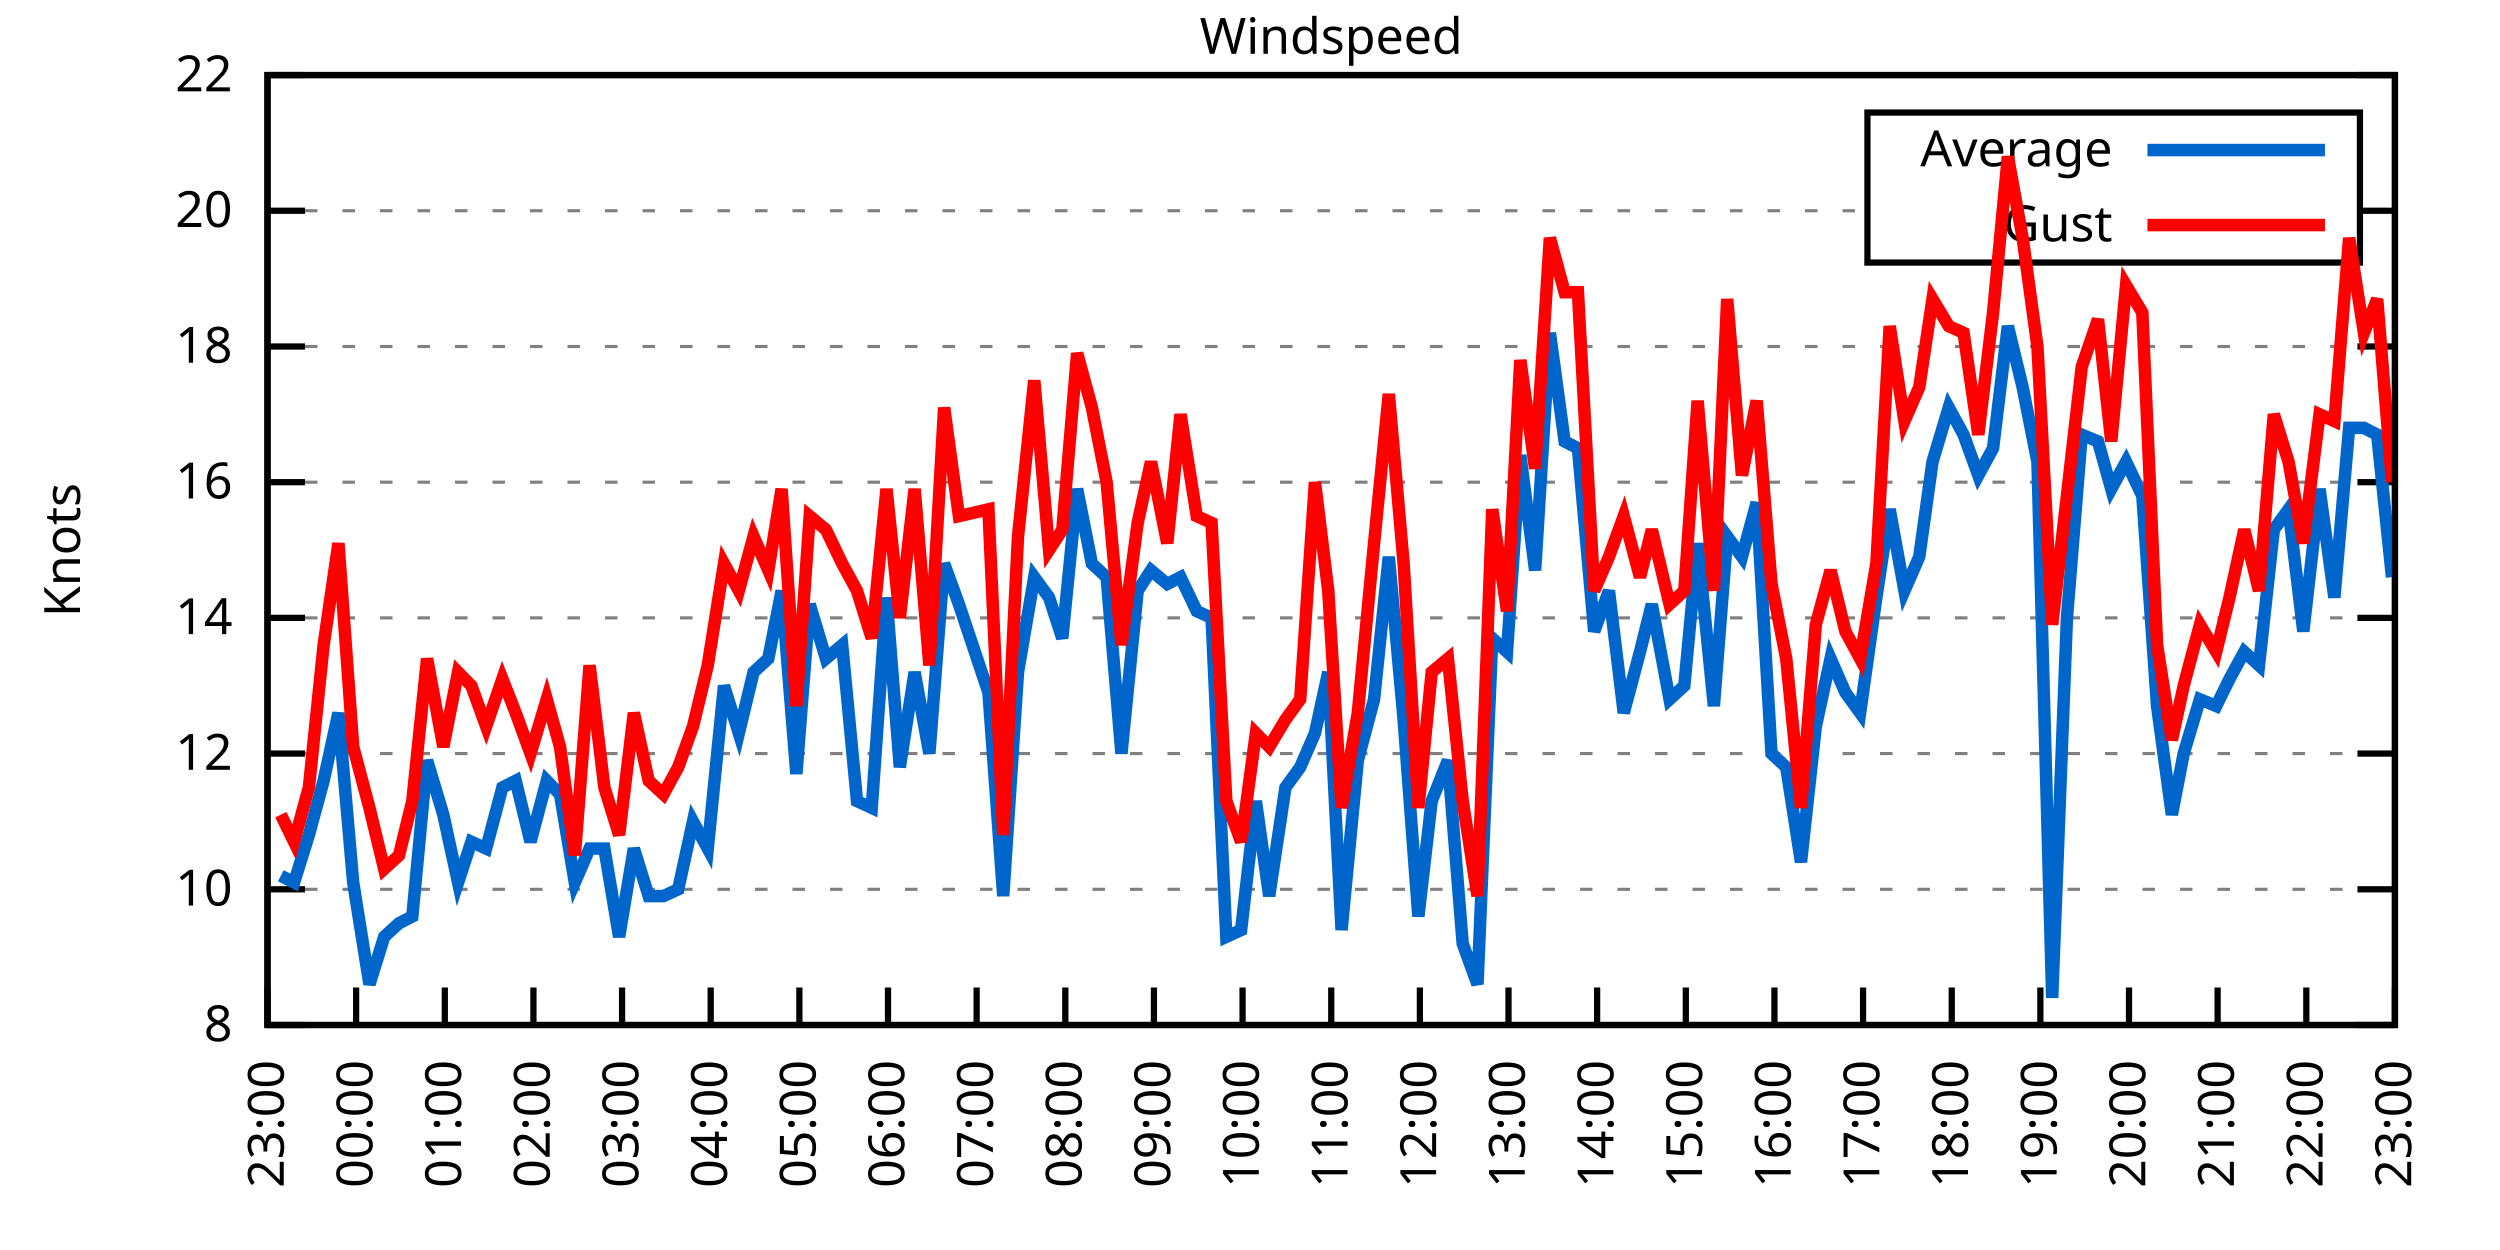
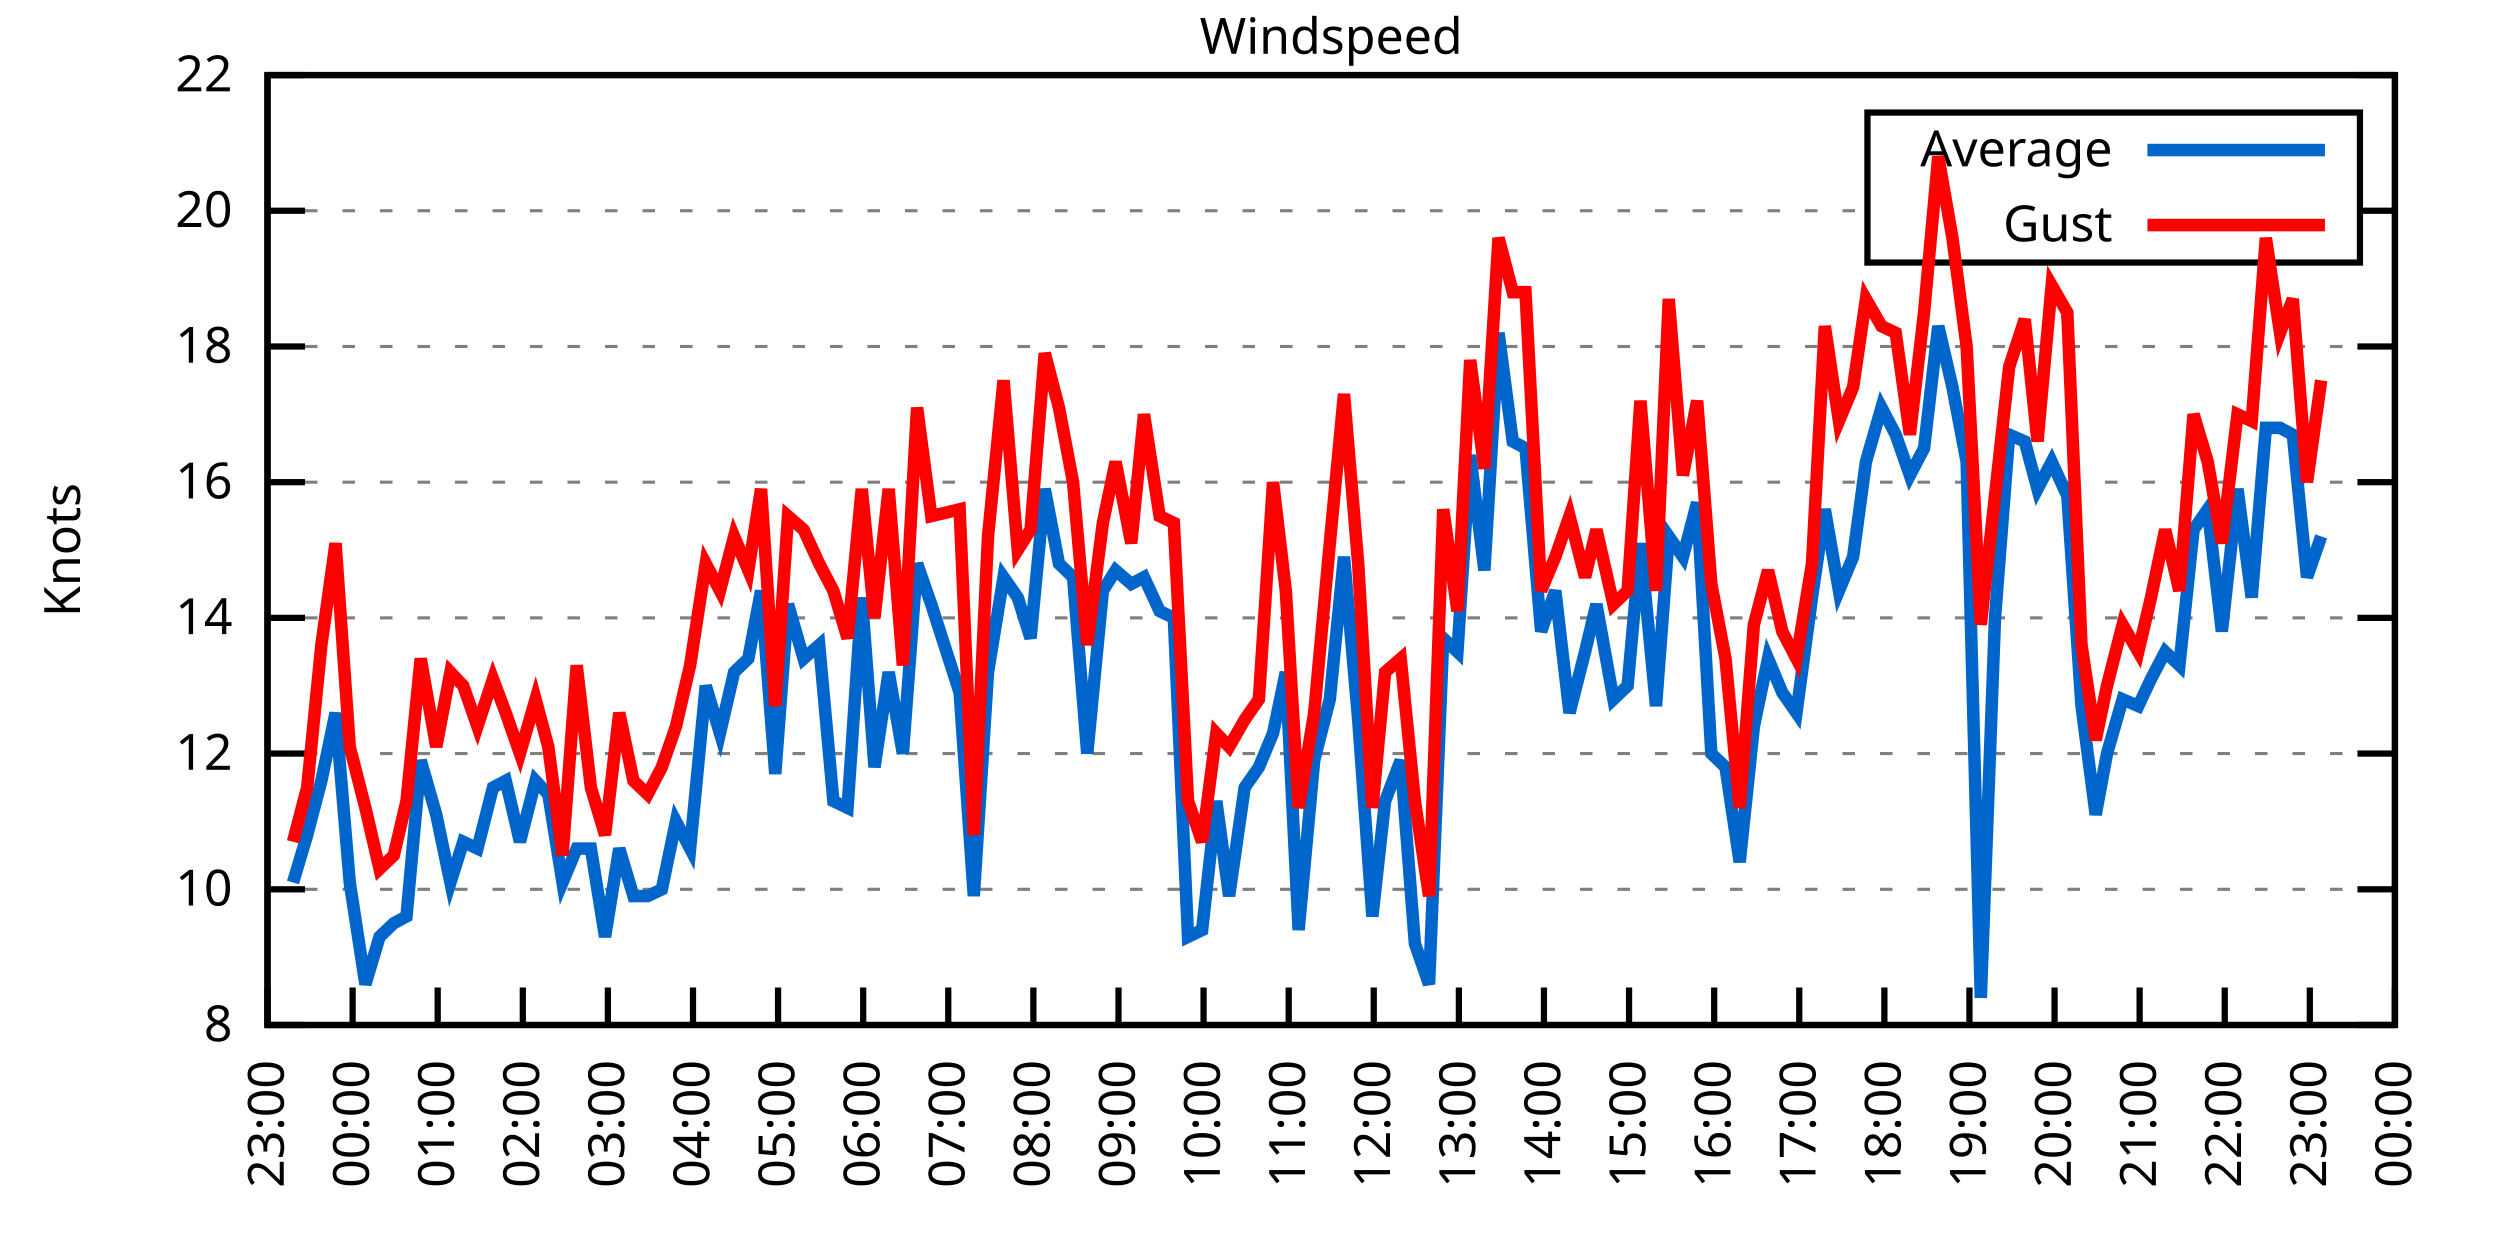
<svg xmlns="http://www.w3.org/2000/svg" xmlns:xlink="http://www.w3.org/1999/xlink" width="400" height="200" viewBox="0 0 400 200">
  <g id="gnuplot_canvas">
    <rect x="0" y="0" width="400" height="200" fill="none" />
    <defs>
      <circle id="gpDot" r="0.5" stroke-width="0.5" stroke="currentColor" />
      <path id="gpPt0" stroke-width="0.333" stroke="currentColor" d="M-1,0 h2 M0,-1 v2" />
      <path id="gpPt1" stroke-width="0.333" stroke="currentColor" d="M-1,-1 L1,1 M1,-1 L-1,1" />
      <path id="gpPt2" stroke-width="0.333" stroke="currentColor" d="M-1,0 L1,0 M0,-1 L0,1 M-1,-1 L1,1 M-1,1 L1,-1" />
      <rect id="gpPt3" stroke-width="0.333" stroke="currentColor" x="-1" y="-1" width="2" height="2" />
      <rect id="gpPt4" stroke-width="0.333" stroke="currentColor" fill="currentColor" x="-1" y="-1" width="2" height="2" />
      <circle id="gpPt5" stroke-width="0.333" stroke="currentColor" cx="0" cy="0" r="1" />
      <use xlink:href="#gpPt5" id="gpPt6" fill="currentColor" stroke="none" />
      <path id="gpPt7" stroke-width="0.333" stroke="currentColor" d="M0,-1.33 L-1.33,0.67 L1.33,0.67 z" />
      <use xlink:href="#gpPt7" id="gpPt8" fill="currentColor" stroke="none" />
      <use xlink:href="#gpPt7" id="gpPt9" stroke="currentColor" transform="rotate(180)" />
      <use xlink:href="#gpPt9" id="gpPt10" fill="currentColor" stroke="none" />
      <use xlink:href="#gpPt3" id="gpPt11" stroke="currentColor" transform="rotate(45)" />
      <use xlink:href="#gpPt11" id="gpPt12" fill="currentColor" stroke="none" />
      <path id="gpPt13" stroke-width="0.333" stroke="currentColor" d="M0,1.330 L1.265,0.411 L0.782,-1.067 L-0.782,-1.076 L-1.265,0.411 z" />
      <use xlink:href="#gpPt13" id="gpPt14" fill="currentColor" stroke="none" />
      <filter id="textbox" filterUnits="objectBoundingBox" x="0" y="0" height="1" width="1">
        <feFlood flood-color="white" flood-opacity="1" result="bgnd" />
        <feComposite in="SourceGraphic" in2="bgnd" operator="atop" />
      </filter>
      <filter id="greybox" filterUnits="objectBoundingBox" x="0" y="0" height="1" width="1">
        <feFlood flood-color="lightgrey" flood-opacity="1" result="grey" />
        <feComposite in="SourceGraphic" in2="grey" operator="atop" />
      </filter>
    </defs>
    <g fill="none" color="white" stroke="currentColor" stroke-width="1.00" stroke-linecap="butt" stroke-linejoin="miter">
</g>
    <g fill="none" color="black" stroke="currentColor" stroke-width="1.00" stroke-linecap="butt" stroke-linejoin="miter">
      <g stroke="none" shape-rendering="crispEdges">
        <polygon fill="rgb(255, 255, 255)" points="42.80,164.00 383.18,164.00 383.18,12.02 42.80,12.02 " />
      </g>
    </g>
    <g fill="none" color="black" stroke="currentColor" stroke-width="1.00" stroke-linecap="butt" stroke-linejoin="miter">
</g>
    <g fill="none" color="black" stroke="black" stroke-width="0.50" stroke-linecap="butt" stroke-linejoin="miter">
</g>
    <g fill="none" color="gray" stroke="currentColor" stroke-width="0.50" stroke-linecap="butt" stroke-linejoin="miter">
      <path stroke="gray" stroke-dasharray="2,4" class="gridline" d="M42.80,164.00 L383.19,164.00  " />
    </g>
    <g fill="none" color="gray" stroke="gray" stroke-width="1.00" stroke-linecap="butt" stroke-linejoin="miter">
</g>
    <g fill="none" color="black" stroke="currentColor" stroke-width="1.00" stroke-linecap="butt" stroke-linejoin="miter">
      <path stroke="black" d="M42.80,164.00 L48.80,164.00 M383.19,164.00 L377.19,164.00  " />
      <g transform="translate(37.20,166.60)" stroke="none" fill="black" font-family="Sans" font-size="8.00" text-anchor="end">
        <text>
          <tspan font-family="Sans"> 8</tspan>
        </text>
      </g>
    </g>
    <g fill="none" color="black" stroke="currentColor" stroke-width="1.00" stroke-linecap="butt" stroke-linejoin="miter">
</g>
    <g fill="none" color="black" stroke="black" stroke-width="0.50" stroke-linecap="butt" stroke-linejoin="miter">
</g>
    <g fill="none" color="gray" stroke="currentColor" stroke-width="0.50" stroke-linecap="butt" stroke-linejoin="miter">
      <path stroke="gray" stroke-dasharray="2,4" class="gridline" d="M42.80,142.29 L383.19,142.29  " />
    </g>
    <g fill="none" color="gray" stroke="gray" stroke-width="1.00" stroke-linecap="butt" stroke-linejoin="miter">
</g>
    <g fill="none" color="black" stroke="currentColor" stroke-width="1.00" stroke-linecap="butt" stroke-linejoin="miter">
      <path stroke="black" d="M42.80,142.29 L48.80,142.29 M383.19,142.29 L377.19,142.29  " />
      <g transform="translate(37.20,144.89)" stroke="none" fill="black" font-family="Sans" font-size="8.00" text-anchor="end">
        <text>
          <tspan font-family="Sans"> 10</tspan>
        </text>
      </g>
    </g>
    <g fill="none" color="black" stroke="currentColor" stroke-width="1.00" stroke-linecap="butt" stroke-linejoin="miter">
</g>
    <g fill="none" color="black" stroke="black" stroke-width="0.50" stroke-linecap="butt" stroke-linejoin="miter">
</g>
    <g fill="none" color="gray" stroke="currentColor" stroke-width="0.50" stroke-linecap="butt" stroke-linejoin="miter">
      <path stroke="gray" stroke-dasharray="2,4" class="gridline" d="M42.80,120.57 L383.19,120.57  " />
    </g>
    <g fill="none" color="gray" stroke="gray" stroke-width="1.00" stroke-linecap="butt" stroke-linejoin="miter">
</g>
    <g fill="none" color="black" stroke="currentColor" stroke-width="1.00" stroke-linecap="butt" stroke-linejoin="miter">
      <path stroke="black" d="M42.80,120.57 L48.80,120.57 M383.19,120.57 L377.19,120.57  " />
      <g transform="translate(37.20,123.17)" stroke="none" fill="black" font-family="Sans" font-size="8.00" text-anchor="end">
        <text>
          <tspan font-family="Sans"> 12</tspan>
        </text>
      </g>
    </g>
    <g fill="none" color="black" stroke="currentColor" stroke-width="1.00" stroke-linecap="butt" stroke-linejoin="miter">
</g>
    <g fill="none" color="black" stroke="black" stroke-width="0.50" stroke-linecap="butt" stroke-linejoin="miter">
</g>
    <g fill="none" color="gray" stroke="currentColor" stroke-width="0.50" stroke-linecap="butt" stroke-linejoin="miter">
      <path stroke="gray" stroke-dasharray="2,4" class="gridline" d="M42.80,98.86 L383.19,98.86  " />
    </g>
    <g fill="none" color="gray" stroke="gray" stroke-width="1.00" stroke-linecap="butt" stroke-linejoin="miter">
</g>
    <g fill="none" color="black" stroke="currentColor" stroke-width="1.00" stroke-linecap="butt" stroke-linejoin="miter">
      <path stroke="black" d="M42.80,98.86 L48.80,98.86 M383.19,98.86 L377.19,98.86  " />
      <g transform="translate(37.20,101.46)" stroke="none" fill="black" font-family="Sans" font-size="8.00" text-anchor="end">
        <text>
          <tspan font-family="Sans"> 14</tspan>
        </text>
      </g>
    </g>
    <g fill="none" color="black" stroke="currentColor" stroke-width="1.00" stroke-linecap="butt" stroke-linejoin="miter">
</g>
    <g fill="none" color="black" stroke="black" stroke-width="0.50" stroke-linecap="butt" stroke-linejoin="miter">
</g>
    <g fill="none" color="gray" stroke="currentColor" stroke-width="0.50" stroke-linecap="butt" stroke-linejoin="miter">
      <path stroke="gray" stroke-dasharray="2,4" class="gridline" d="M42.80,77.15 L383.19,77.15  " />
    </g>
    <g fill="none" color="gray" stroke="gray" stroke-width="1.00" stroke-linecap="butt" stroke-linejoin="miter">
</g>
    <g fill="none" color="black" stroke="currentColor" stroke-width="1.00" stroke-linecap="butt" stroke-linejoin="miter">
      <path stroke="black" d="M42.80,77.15 L48.80,77.15 M383.19,77.15 L377.19,77.15  " />
      <g transform="translate(37.20,79.75)" stroke="none" fill="black" font-family="Sans" font-size="8.00" text-anchor="end">
        <text>
          <tspan font-family="Sans"> 16</tspan>
        </text>
      </g>
    </g>
    <g fill="none" color="black" stroke="currentColor" stroke-width="1.00" stroke-linecap="butt" stroke-linejoin="miter">
</g>
    <g fill="none" color="black" stroke="black" stroke-width="0.50" stroke-linecap="butt" stroke-linejoin="miter">
</g>
    <g fill="none" color="gray" stroke="currentColor" stroke-width="0.50" stroke-linecap="butt" stroke-linejoin="miter">
      <path stroke="gray" stroke-dasharray="2,4" class="gridline" d="M42.80,55.44 L383.19,55.44  " />
    </g>
    <g fill="none" color="gray" stroke="gray" stroke-width="1.00" stroke-linecap="butt" stroke-linejoin="miter">
</g>
    <g fill="none" color="black" stroke="currentColor" stroke-width="1.00" stroke-linecap="butt" stroke-linejoin="miter">
      <path stroke="black" d="M42.80,55.44 L48.80,55.44 M383.19,55.44 L377.19,55.44  " />
      <g transform="translate(37.20,58.04)" stroke="none" fill="black" font-family="Sans" font-size="8.00" text-anchor="end">
        <text>
          <tspan font-family="Sans"> 18</tspan>
        </text>
      </g>
    </g>
    <g fill="none" color="black" stroke="currentColor" stroke-width="1.00" stroke-linecap="butt" stroke-linejoin="miter">
</g>
    <g fill="none" color="black" stroke="black" stroke-width="0.50" stroke-linecap="butt" stroke-linejoin="miter">
</g>
    <g fill="none" color="gray" stroke="currentColor" stroke-width="0.50" stroke-linecap="butt" stroke-linejoin="miter">
      <path stroke="gray" stroke-dasharray="2,4" class="gridline" d="M42.80,33.72 L298.79,33.72 M377.59,33.72 L383.19,33.72  " />
    </g>
    <g fill="none" color="gray" stroke="gray" stroke-width="1.00" stroke-linecap="butt" stroke-linejoin="miter">
</g>
    <g fill="none" color="black" stroke="currentColor" stroke-width="1.00" stroke-linecap="butt" stroke-linejoin="miter">
      <path stroke="black" d="M42.80,33.72 L48.80,33.72 M383.19,33.72 L377.19,33.72  " />
      <g transform="translate(37.20,36.32)" stroke="none" fill="black" font-family="Sans" font-size="8.00" text-anchor="end">
        <text>
          <tspan font-family="Sans"> 20</tspan>
        </text>
      </g>
    </g>
    <g fill="none" color="black" stroke="currentColor" stroke-width="1.00" stroke-linecap="butt" stroke-linejoin="miter">
</g>
    <g fill="none" color="black" stroke="black" stroke-width="0.50" stroke-linecap="butt" stroke-linejoin="miter">
</g>
    <g fill="none" color="gray" stroke="currentColor" stroke-width="0.50" stroke-linecap="butt" stroke-linejoin="miter">
      <path stroke="gray" stroke-dasharray="2,4" class="gridline" d="M42.80,12.01 L383.19,12.01  " />
    </g>
    <g fill="none" color="gray" stroke="gray" stroke-width="1.00" stroke-linecap="butt" stroke-linejoin="miter">
</g>
    <g fill="none" color="black" stroke="currentColor" stroke-width="1.00" stroke-linecap="butt" stroke-linejoin="miter">
      <path stroke="black" d="M42.80,12.01 L48.80,12.01 M383.19,12.01 L377.19,12.01  " />
      <g transform="translate(37.20,14.61)" stroke="none" fill="black" font-family="Sans" font-size="8.00" text-anchor="end">
        <text>
          <tspan font-family="Sans"> 22</tspan>
        </text>
      </g>
    </g>
    <g fill="none" color="black" stroke="currentColor" stroke-width="1.00" stroke-linecap="butt" stroke-linejoin="miter">
      <path stroke="black" d="M42.80,164.00 L42.80,158.00  " />
      <g transform="translate(45.40,169.60) rotate(270.00)" stroke="none" fill="black" font-family="Sans" font-size="8.00" text-anchor="end">
        <text>
          <tspan font-family="Sans">23:00</tspan>
        </text>
      </g>
    </g>
    <g fill="none" color="black" stroke="currentColor" stroke-width="1.00" stroke-linecap="butt" stroke-linejoin="miter">
-       <path stroke="black" d="M56.98,164.00 L56.98,158.00  " />
-       <g transform="translate(59.58,169.60) rotate(270.00)" stroke="none" fill="black" font-family="Sans" font-size="8.00" text-anchor="end">
+       <path stroke="black" d="M56.42,164.00 L56.42,158.00  " />
+       <g transform="translate(59.02,169.60) rotate(270.00)" stroke="none" fill="black" font-family="Sans" font-size="8.00" text-anchor="end">
        <text>
          <tspan font-family="Sans">00:00</tspan>
        </text>
      </g>
    </g>
    <g fill="none" color="black" stroke="currentColor" stroke-width="1.00" stroke-linecap="butt" stroke-linejoin="miter">
-       <path stroke="black" d="M71.17,164.00 L71.17,158.00  " />
-       <g transform="translate(73.77,169.60) rotate(270.00)" stroke="none" fill="black" font-family="Sans" font-size="8.00" text-anchor="end">
+       <path stroke="black" d="M70.03,164.00 L70.03,158.00  " />
+       <g transform="translate(72.63,169.60) rotate(270.00)" stroke="none" fill="black" font-family="Sans" font-size="8.00" text-anchor="end">
        <text>
          <tspan font-family="Sans">01:00</tspan>
        </text>
      </g>
    </g>
    <g fill="none" color="black" stroke="currentColor" stroke-width="1.00" stroke-linecap="butt" stroke-linejoin="miter">
-       <path stroke="black" d="M85.35,164.00 L85.35,158.00  " />
-       <g transform="translate(87.95,169.60) rotate(270.00)" stroke="none" fill="black" font-family="Sans" font-size="8.00" text-anchor="end">
+       <path stroke="black" d="M83.65,164.00 L83.65,158.00  " />
+       <g transform="translate(86.25,169.60) rotate(270.00)" stroke="none" fill="black" font-family="Sans" font-size="8.00" text-anchor="end">
        <text>
          <tspan font-family="Sans">02:00</tspan>
        </text>
      </g>
    </g>
    <g fill="none" color="black" stroke="currentColor" stroke-width="1.00" stroke-linecap="butt" stroke-linejoin="miter">
-       <path stroke="black" d="M99.53,164.00 L99.53,158.00  " />
-       <g transform="translate(102.13,169.60) rotate(270.00)" stroke="none" fill="black" font-family="Sans" font-size="8.00" text-anchor="end">
+       <path stroke="black" d="M97.26,164.00 L97.26,158.00  " />
+       <g transform="translate(99.86,169.60) rotate(270.00)" stroke="none" fill="black" font-family="Sans" font-size="8.00" text-anchor="end">
        <text>
          <tspan font-family="Sans">03:00</tspan>
        </text>
      </g>
    </g>
    <g fill="none" color="black" stroke="currentColor" stroke-width="1.00" stroke-linecap="butt" stroke-linejoin="miter">
-       <path stroke="black" d="M113.71,164.00 L113.71,158.00  " />
-       <g transform="translate(116.31,169.60) rotate(270.00)" stroke="none" fill="black" font-family="Sans" font-size="8.00" text-anchor="end">
+       <path stroke="black" d="M110.88,164.00 L110.88,158.00  " />
+       <g transform="translate(113.48,169.60) rotate(270.00)" stroke="none" fill="black" font-family="Sans" font-size="8.00" text-anchor="end">
        <text>
          <tspan font-family="Sans">04:00</tspan>
        </text>
      </g>
    </g>
    <g fill="none" color="black" stroke="currentColor" stroke-width="1.00" stroke-linecap="butt" stroke-linejoin="miter">
-       <path stroke="black" d="M127.90,164.00 L127.90,158.00  " />
-       <g transform="translate(130.50,169.60) rotate(270.00)" stroke="none" fill="black" font-family="Sans" font-size="8.00" text-anchor="end">
+       <path stroke="black" d="M124.49,164.00 L124.49,158.00  " />
+       <g transform="translate(127.09,169.60) rotate(270.00)" stroke="none" fill="black" font-family="Sans" font-size="8.00" text-anchor="end">
        <text>
          <tspan font-family="Sans">05:00</tspan>
        </text>
      </g>
    </g>
    <g fill="none" color="black" stroke="currentColor" stroke-width="1.00" stroke-linecap="butt" stroke-linejoin="miter">
-       <path stroke="black" d="M142.08,164.00 L142.08,158.00  " />
-       <g transform="translate(144.68,169.60) rotate(270.00)" stroke="none" fill="black" font-family="Sans" font-size="8.00" text-anchor="end">
+       <path stroke="black" d="M138.11,164.00 L138.11,158.00  " />
+       <g transform="translate(140.71,169.60) rotate(270.00)" stroke="none" fill="black" font-family="Sans" font-size="8.00" text-anchor="end">
        <text>
          <tspan font-family="Sans">06:00</tspan>
        </text>
      </g>
    </g>
    <g fill="none" color="black" stroke="currentColor" stroke-width="1.00" stroke-linecap="butt" stroke-linejoin="miter">
-       <path stroke="black" d="M156.26,164.00 L156.26,158.00  " />
-       <g transform="translate(158.86,169.60) rotate(270.00)" stroke="none" fill="black" font-family="Sans" font-size="8.00" text-anchor="end">
+       <path stroke="black" d="M151.72,164.00 L151.72,158.00  " />
+       <g transform="translate(154.32,169.60) rotate(270.00)" stroke="none" fill="black" font-family="Sans" font-size="8.00" text-anchor="end">
        <text>
          <tspan font-family="Sans">07:00</tspan>
        </text>
      </g>
    </g>
    <g fill="none" color="black" stroke="currentColor" stroke-width="1.00" stroke-linecap="butt" stroke-linejoin="miter">
-       <path stroke="black" d="M170.45,164.00 L170.45,158.00  " />
-       <g transform="translate(173.05,169.60) rotate(270.00)" stroke="none" fill="black" font-family="Sans" font-size="8.00" text-anchor="end">
+       <path stroke="black" d="M165.34,164.00 L165.34,158.00  " />
+       <g transform="translate(167.94,169.60) rotate(270.00)" stroke="none" fill="black" font-family="Sans" font-size="8.00" text-anchor="end">
        <text>
          <tspan font-family="Sans">08:00</tspan>
        </text>
      </g>
    </g>
    <g fill="none" color="black" stroke="currentColor" stroke-width="1.00" stroke-linecap="butt" stroke-linejoin="miter">
-       <path stroke="black" d="M184.63,164.00 L184.63,158.00  " />
-       <g transform="translate(187.23,169.60) rotate(270.00)" stroke="none" fill="black" font-family="Sans" font-size="8.00" text-anchor="end">
+       <path stroke="black" d="M178.96,164.00 L178.96,158.00  " />
+       <g transform="translate(181.56,169.60) rotate(270.00)" stroke="none" fill="black" font-family="Sans" font-size="8.00" text-anchor="end">
        <text>
          <tspan font-family="Sans">09:00</tspan>
        </text>
      </g>
    </g>
    <g fill="none" color="black" stroke="currentColor" stroke-width="1.00" stroke-linecap="butt" stroke-linejoin="miter">
-       <path stroke="black" d="M198.81,164.00 L198.81,158.00  " />
-       <g transform="translate(201.41,169.60) rotate(270.00)" stroke="none" fill="black" font-family="Sans" font-size="8.00" text-anchor="end">
+       <path stroke="black" d="M192.57,164.00 L192.57,158.00  " />
+       <g transform="translate(195.17,169.60) rotate(270.00)" stroke="none" fill="black" font-family="Sans" font-size="8.00" text-anchor="end">
        <text>
          <tspan font-family="Sans">10:00</tspan>
        </text>
      </g>
    </g>
    <g fill="none" color="black" stroke="currentColor" stroke-width="1.00" stroke-linecap="butt" stroke-linejoin="miter">
-       <path stroke="black" d="M213.00,164.00 L213.00,158.00  " />
-       <g transform="translate(215.60,169.60) rotate(270.00)" stroke="none" fill="black" font-family="Sans" font-size="8.00" text-anchor="end">
+       <path stroke="black" d="M206.19,164.00 L206.19,158.00  " />
+       <g transform="translate(208.79,169.60) rotate(270.00)" stroke="none" fill="black" font-family="Sans" font-size="8.00" text-anchor="end">
        <text>
          <tspan font-family="Sans">11:00</tspan>
        </text>
      </g>
    </g>
    <g fill="none" color="black" stroke="currentColor" stroke-width="1.00" stroke-linecap="butt" stroke-linejoin="miter">
-       <path stroke="black" d="M227.18,164.00 L227.18,158.00  " />
-       <g transform="translate(229.78,169.60) rotate(270.00)" stroke="none" fill="black" font-family="Sans" font-size="8.00" text-anchor="end">
+       <path stroke="black" d="M219.80,164.00 L219.80,158.00  " />
+       <g transform="translate(222.40,169.60) rotate(270.00)" stroke="none" fill="black" font-family="Sans" font-size="8.00" text-anchor="end">
        <text>
          <tspan font-family="Sans">12:00</tspan>
        </text>
      </g>
    </g>
    <g fill="none" color="black" stroke="currentColor" stroke-width="1.00" stroke-linecap="butt" stroke-linejoin="miter">
-       <path stroke="black" d="M241.36,164.00 L241.36,158.00  " />
-       <g transform="translate(243.96,169.60) rotate(270.00)" stroke="none" fill="black" font-family="Sans" font-size="8.00" text-anchor="end">
+       <path stroke="black" d="M233.42,164.00 L233.42,158.00  " />
+       <g transform="translate(236.02,169.60) rotate(270.00)" stroke="none" fill="black" font-family="Sans" font-size="8.00" text-anchor="end">
        <text>
          <tspan font-family="Sans">13:00</tspan>
        </text>
      </g>
    </g>
    <g fill="none" color="black" stroke="currentColor" stroke-width="1.00" stroke-linecap="butt" stroke-linejoin="miter">
-       <path stroke="black" d="M255.54,164.00 L255.54,158.00  " />
-       <g transform="translate(258.14,169.60) rotate(270.00)" stroke="none" fill="black" font-family="Sans" font-size="8.00" text-anchor="end">
+       <path stroke="black" d="M247.03,164.00 L247.03,158.00  " />
+       <g transform="translate(249.63,169.60) rotate(270.00)" stroke="none" fill="black" font-family="Sans" font-size="8.00" text-anchor="end">
        <text>
          <tspan font-family="Sans">14:00</tspan>
        </text>
      </g>
    </g>
    <g fill="none" color="black" stroke="currentColor" stroke-width="1.00" stroke-linecap="butt" stroke-linejoin="miter">
-       <path stroke="black" d="M269.73,164.00 L269.73,158.00  " />
-       <g transform="translate(272.33,169.60) rotate(270.00)" stroke="none" fill="black" font-family="Sans" font-size="8.00" text-anchor="end">
+       <path stroke="black" d="M260.65,164.00 L260.65,158.00  " />
+       <g transform="translate(263.25,169.60) rotate(270.00)" stroke="none" fill="black" font-family="Sans" font-size="8.00" text-anchor="end">
        <text>
          <tspan font-family="Sans">15:00</tspan>
        </text>
      </g>
    </g>
    <g fill="none" color="black" stroke="currentColor" stroke-width="1.00" stroke-linecap="butt" stroke-linejoin="miter">
-       <path stroke="black" d="M283.91,164.00 L283.91,158.00  " />
-       <g transform="translate(286.51,169.60) rotate(270.00)" stroke="none" fill="black" font-family="Sans" font-size="8.00" text-anchor="end">
+       <path stroke="black" d="M274.27,164.00 L274.27,158.00  " />
+       <g transform="translate(276.87,169.60) rotate(270.00)" stroke="none" fill="black" font-family="Sans" font-size="8.00" text-anchor="end">
        <text>
          <tspan font-family="Sans">16:00</tspan>
        </text>
      </g>
    </g>
    <g fill="none" color="black" stroke="currentColor" stroke-width="1.00" stroke-linecap="butt" stroke-linejoin="miter">
-       <path stroke="black" d="M298.09,164.00 L298.09,158.00  " />
-       <g transform="translate(300.69,169.60) rotate(270.00)" stroke="none" fill="black" font-family="Sans" font-size="8.00" text-anchor="end">
+       <path stroke="black" d="M287.88,164.00 L287.88,158.00  " />
+       <g transform="translate(290.48,169.60) rotate(270.00)" stroke="none" fill="black" font-family="Sans" font-size="8.00" text-anchor="end">
        <text>
          <tspan font-family="Sans">17:00</tspan>
        </text>
      </g>
    </g>
    <g fill="none" color="black" stroke="currentColor" stroke-width="1.00" stroke-linecap="butt" stroke-linejoin="miter">
-       <path stroke="black" d="M312.28,164.00 L312.28,158.00  " />
-       <g transform="translate(314.88,169.60) rotate(270.00)" stroke="none" fill="black" font-family="Sans" font-size="8.00" text-anchor="end">
+       <path stroke="black" d="M301.50,164.00 L301.50,158.00  " />
+       <g transform="translate(304.10,169.60) rotate(270.00)" stroke="none" fill="black" font-family="Sans" font-size="8.00" text-anchor="end">
        <text>
          <tspan font-family="Sans">18:00</tspan>
        </text>
      </g>
    </g>
    <g fill="none" color="black" stroke="currentColor" stroke-width="1.00" stroke-linecap="butt" stroke-linejoin="miter">
-       <path stroke="black" d="M326.46,164.00 L326.46,158.00  " />
-       <g transform="translate(329.06,169.60) rotate(270.00)" stroke="none" fill="black" font-family="Sans" font-size="8.00" text-anchor="end">
+       <path stroke="black" d="M315.11,164.00 L315.11,158.00  " />
+       <g transform="translate(317.71,169.60) rotate(270.00)" stroke="none" fill="black" font-family="Sans" font-size="8.00" text-anchor="end">
        <text>
          <tspan font-family="Sans">19:00</tspan>
        </text>
      </g>
    </g>
    <g fill="none" color="black" stroke="currentColor" stroke-width="1.00" stroke-linecap="butt" stroke-linejoin="miter">
-       <path stroke="black" d="M340.64,164.00 L340.64,158.00  " />
-       <g transform="translate(343.24,169.60) rotate(270.00)" stroke="none" fill="black" font-family="Sans" font-size="8.00" text-anchor="end">
+       <path stroke="black" d="M328.73,164.00 L328.73,158.00  " />
+       <g transform="translate(331.33,169.60) rotate(270.00)" stroke="none" fill="black" font-family="Sans" font-size="8.00" text-anchor="end">
        <text>
          <tspan font-family="Sans">20:00</tspan>
        </text>
      </g>
    </g>
    <g fill="none" color="black" stroke="currentColor" stroke-width="1.00" stroke-linecap="butt" stroke-linejoin="miter">
-       <path stroke="black" d="M354.82,164.00 L354.82,158.00  " />
-       <g transform="translate(357.42,169.60) rotate(270.00)" stroke="none" fill="black" font-family="Sans" font-size="8.00" text-anchor="end">
+       <path stroke="black" d="M342.34,164.00 L342.34,158.00  " />
+       <g transform="translate(344.94,169.60) rotate(270.00)" stroke="none" fill="black" font-family="Sans" font-size="8.00" text-anchor="end">
        <text>
          <tspan font-family="Sans">21:00</tspan>
        </text>
      </g>
    </g>
    <g fill="none" color="black" stroke="currentColor" stroke-width="1.00" stroke-linecap="butt" stroke-linejoin="miter">
-       <path stroke="black" d="M369.01,164.00 L369.01,158.00  " />
-       <g transform="translate(371.61,169.60) rotate(270.00)" stroke="none" fill="black" font-family="Sans" font-size="8.00" text-anchor="end">
+       <path stroke="black" d="M355.96,164.00 L355.96,158.00  " />
+       <g transform="translate(358.56,169.60) rotate(270.00)" stroke="none" fill="black" font-family="Sans" font-size="8.00" text-anchor="end">
        <text>
          <tspan font-family="Sans">22:00</tspan>
+         </text>
+       </g>
+     </g>
+     <g fill="none" color="black" stroke="currentColor" stroke-width="1.00" stroke-linecap="butt" stroke-linejoin="miter">
+       <path stroke="black" d="M369.57,164.00 L369.57,158.00  " />
+       <g transform="translate(372.17,169.60) rotate(270.00)" stroke="none" fill="black" font-family="Sans" font-size="8.00" text-anchor="end">
+         <text>
+           <tspan font-family="Sans">23:00</tspan>
        </text>
      </g>
    </g>
    <g fill="none" color="black" stroke="currentColor" stroke-width="1.00" stroke-linecap="butt" stroke-linejoin="miter">
      <path stroke="black" d="M383.19,164.00 L383.19,158.00  " />
      <g transform="translate(385.79,169.60) rotate(270.00)" stroke="none" fill="black" font-family="Sans" font-size="8.00" text-anchor="end">
        <text>
-           <tspan font-family="Sans">23:00</tspan>
+           <tspan font-family="Sans">00:00</tspan>
        </text>
      </g>
    </g>
    <g fill="none" color="black" stroke="currentColor" stroke-width="1.00" stroke-linecap="butt" stroke-linejoin="miter">
</g>
    <g fill="none" color="black" stroke="currentColor" stroke-width="1.00" stroke-linecap="butt" stroke-linejoin="miter">
      <path stroke="black" d="M42.80,12.01 L42.80,164.00 L383.19,164.00 L383.19,12.01 L42.80,12.01 Z  " />
    </g>
    <g fill="none" color="black" stroke="currentColor" stroke-width="1.00" stroke-linecap="butt" stroke-linejoin="miter">
</g>
    <g fill="none" color="black" stroke="currentColor" stroke-width="1.00" stroke-linecap="butt" stroke-linejoin="miter">
      <path stroke="black" d="M298.79,42.01 L298.79,18.01 L377.59,18.01 L377.59,42.01 L298.79,42.01 Z  " />
    </g>
    <g id="Windspeed_plot_1">
      <g fill="none" color="white" stroke="black" stroke-width="2.00" stroke-linecap="butt" stroke-linejoin="miter">
</g>
      <g fill="none" color="black" stroke="currentColor" stroke-width="2.00" stroke-linecap="butt" stroke-linejoin="miter">
        <g transform="translate(337.99,26.61)" stroke="none" fill="black" font-family="Sans" font-size="8.00" text-anchor="end">
          <text>
            <tspan font-family="Sans">Average</tspan>
          </text>
        </g>
      </g>
      <g fill="none" color="black" stroke="currentColor" stroke-width="2.00" stroke-linecap="butt" stroke-linejoin="miter">
-         <path stroke="rgb(  0, 102, 204)" d="M343.59,24.01 L371.99,24.01 M44.93,140.12 L47.05,141.20 L49.42,133.60 L51.78,124.92 L54.15,114.06 L56.51,141.20   L59.11,157.49 L61.47,149.89 L63.84,147.72 L65.97,146.63 L68.33,121.66 L70.93,130.35 L73.29,141.20 L75.42,134.69   L77.78,135.77 L80.38,126.00 L82.51,124.92 L84.88,134.69 L87.48,124.92 L89.60,127.09 L91.97,141.20 L94.33,135.77   L96.70,135.77 L99.06,149.89 L101.42,135.77 L103.79,143.37 L106.15,143.37 L108.51,142.29 L110.88,131.43 L113.24,135.77   L115.84,109.72 L118.21,117.32 L120.57,107.55 L122.93,105.38 L125.06,94.52 L127.42,123.83 L129.55,96.69 L132.15,105.38   L134.75,103.20 L137.12,128.17 L139.48,129.26 L141.84,95.60 L143.97,122.75 L146.34,107.55 L148.70,120.57 L151.06,90.18   L153.43,96.69 L158.15,110.80 L160.52,143.37 L162.88,107.55 L165.48,92.35 L167.85,95.60 L169.97,102.12 L172.34,78.23   L174.70,90.18 L177.06,92.35 L179.43,120.57 L182.03,94.52 L184.16,91.26 L186.76,93.43 L188.88,92.35 L191.48,97.78   L193.85,98.86 L196.21,149.89 L198.58,148.80 L200.94,128.17 L203.07,143.37 L205.67,126.00 L208.03,122.75 L210.39,117.32   L212.52,107.55 L214.65,148.80 L217.25,121.66 L219.85,111.89 L222.21,89.09 L224.58,115.15 L226.94,146.63 L229.07,128.17   L231.67,121.66 L234.03,150.97 L236.40,157.49 L238.76,102.12 L241.12,104.29 L243.25,72.81 L245.62,91.26 L247.98,53.26   L250.34,70.63 L252.47,71.72 L255.07,101.03 L257.43,94.52 L259.80,114.06 L262.40,104.29 L264.29,96.69 L267.13,111.89   L269.49,109.72 L271.62,86.92 L274.22,112.97 L276.35,85.83 L278.71,89.09 L281.07,80.41 L283.44,120.57 L285.80,122.75   L288.16,137.94 L290.53,116.23 L292.89,105.38 L295.26,110.80 L297.62,114.06 L300.22,95.60 L302.35,81.49 L304.71,94.52   L307.08,89.09 L309.20,73.89 L311.80,65.21 L314.17,69.55 L316.53,76.06 L318.89,71.72 L321.26,52.18 L323.62,61.95   L325.99,73.89 L328.35,159.66 L330.71,98.86 L333.08,69.55 L335.68,70.63 L337.80,78.23 L340.17,73.89 L342.77,79.32   L345.13,112.97 L347.50,130.35 L349.39,120.57 L351.99,111.89 L354.59,112.97 L356.72,108.63 L359.08,104.29 L361.44,106.46   L363.81,84.75 L366.17,81.49 L368.53,101.03 L371.13,78.23 L373.50,95.60 L375.86,68.46 L378.23,68.46 L380.35,69.55   L382.72,92.35  " />
+         <path stroke="rgb(  0, 102, 204)" d="M343.59,24.01 L371.99,24.01 M46.88,141.20 L49.15,133.60 L51.42,124.92 L53.69,114.06 L55.96,141.20 L58.46,157.49   L60.73,149.89 L63.00,147.72 L65.04,146.63 L67.31,121.66 L69.80,130.35 L72.07,141.20 L74.12,134.69 L76.39,135.77   L78.88,126.00 L80.92,124.92 L83.19,134.69 L85.69,124.92 L87.73,127.09 L90.00,141.20 L92.27,135.77 L94.54,135.77   L96.81,149.89 L99.08,135.77 L101.35,143.37 L103.62,143.37 L105.89,142.29 L108.15,131.43 L110.42,135.77 L112.92,109.72   L115.19,117.32 L117.46,107.55 L119.73,105.38 L121.77,94.52 L124.04,123.83 L126.08,96.69 L128.58,105.38 L131.07,103.20   L133.34,128.17 L135.61,129.26 L137.88,95.60 L139.92,122.75 L142.19,107.55 L144.46,120.57 L146.73,90.18 L149.00,96.69   L153.54,110.80 L155.81,143.37 L158.08,107.55 L160.57,92.35 L162.84,95.60 L164.89,102.12 L167.16,78.23 L169.43,90.18   L171.69,92.35 L173.96,120.57 L176.46,94.52 L178.50,91.26 L181.00,93.43 L183.04,92.35 L185.54,97.78 L187.81,98.86   L190.08,149.89 L192.34,148.80 L194.61,128.17 L196.66,143.37 L199.15,126.00 L201.42,122.75 L203.69,117.32 L205.73,107.55   L207.78,148.80 L210.27,121.66 L212.77,111.89 L215.04,89.09 L217.31,115.15 L219.58,146.63 L221.62,128.17 L224.11,121.66   L226.38,150.97 L228.65,157.49 L230.92,102.12 L233.19,104.29 L235.23,72.81 L237.50,91.26 L239.77,53.26 L242.04,70.63   L244.08,71.72 L246.58,101.03 L248.85,94.52 L251.12,114.06 L253.61,104.29 L255.43,96.69 L258.15,111.89 L260.42,109.72   L262.47,86.92 L264.96,112.97 L267.00,85.83 L269.27,89.09 L271.54,80.41 L273.81,120.57 L276.08,122.75 L278.35,137.94   L280.62,116.23 L282.89,105.38 L285.16,110.80 L287.43,114.06 L289.92,95.60 L291.97,81.49 L294.23,94.52 L296.50,89.09   L298.55,73.89 L301.04,65.21 L303.31,69.55 L305.58,76.06 L307.85,71.72 L310.12,52.18 L312.39,61.95 L314.66,73.89   L316.93,159.66 L319.20,98.86 L321.47,69.55 L323.96,70.63 L326.00,78.23 L328.27,73.89 L330.77,79.32 L333.04,112.97   L335.31,130.35 L337.12,120.57 L339.62,111.89 L342.12,112.97 L344.16,108.63 L346.43,104.29 L348.70,106.46 L350.97,84.75   L353.24,81.49 L355.50,101.03 L358.00,78.23 L360.27,95.60 L362.54,68.46 L364.81,68.46 L366.85,69.55 L369.12,92.35   L371.39,85.83  " />
      </g>
    </g>
    <g id="Windspeed_plot_2">
      <g fill="none" color="black" stroke="currentColor" stroke-width="2.00" stroke-linecap="butt" stroke-linejoin="miter">
        <g transform="translate(337.99,38.61)" stroke="none" fill="black" font-family="Sans" font-size="8.00" text-anchor="end">
          <text>
            <tspan font-family="Sans">Gust</tspan>
          </text>
        </g>
      </g>
      <g fill="none" color="black" stroke="currentColor" stroke-width="2.00" stroke-linecap="butt" stroke-linejoin="miter">
-         <path stroke="rgb(255,   0,   0)" d="M343.59,36.01 L371.99,36.01 M44.93,130.35 L47.05,134.69 L49.42,126.00 L51.78,103.20 L54.15,86.92 L56.51,119.49   L59.11,129.26 L61.47,139.03 L63.84,136.86 L65.97,128.17 L68.33,105.38 L70.93,119.49 L73.29,107.55 L75.42,109.72   L77.78,116.23 L80.38,108.63 L82.51,114.06 L84.88,120.57 L87.48,111.89 L89.60,119.49 L91.97,136.86 L94.33,106.46   L96.70,126.00 L99.06,133.60 L101.42,114.06 L103.79,124.92 L106.15,127.09 L108.51,122.75 L110.88,116.23 L113.24,106.46   L115.84,90.18 L118.21,94.52 L120.57,85.83 L122.93,91.26 L125.06,78.23 L127.42,112.97 L129.55,82.58 L132.15,84.75   L134.75,90.18 L137.12,94.52 L139.48,102.12 L141.84,78.23 L143.97,98.86 L146.34,78.23 L148.70,106.46 L151.06,65.21   L153.43,82.58 L158.15,81.49 L160.52,133.60 L162.88,85.83 L165.48,60.86 L167.85,88.00 L169.97,84.75 L172.34,56.52   L174.70,65.21 L177.06,77.15 L179.43,103.20 L182.03,83.66 L184.16,73.89 L186.76,86.92 L188.88,66.29 L191.48,82.58   L193.85,83.66 L196.21,128.17 L198.58,134.69 L200.94,117.32 L203.07,119.49 L205.67,115.15 L208.03,111.89 L210.39,77.15   L212.52,94.52 L214.65,129.26 L217.25,114.06 L219.85,86.92 L222.21,63.04 L224.58,90.18 L226.94,129.26 L229.07,107.55   L231.67,105.38 L234.03,128.17 L236.40,143.37 L238.76,81.49 L241.12,97.78 L243.25,57.61 L245.62,74.98 L247.98,38.07   L250.34,46.75 L252.47,46.75 L255.07,94.52 L257.43,89.09 L259.80,82.58 L262.40,92.35 L264.29,84.75 L267.13,96.69   L269.49,94.52 L271.62,64.12 L274.22,94.52 L276.35,47.84 L278.71,76.06 L281.07,64.12 L283.44,93.43 L285.80,105.38   L288.16,129.26 L290.53,99.95 L292.89,91.26 L295.26,101.03 L297.62,105.38 L300.22,90.18 L302.35,52.18 L304.71,67.38   L307.08,61.95 L309.20,47.84 L311.80,52.18 L314.17,53.26 L316.53,69.55 L318.89,50.01 L321.26,25.04 L323.62,38.07   L325.99,55.44 L328.35,99.95 L330.71,79.32 L333.08,58.69 L335.68,51.09 L337.80,70.63 L340.17,45.66 L342.77,50.01   L345.13,103.20 L347.50,118.40 L349.39,109.72 L351.99,99.95 L354.59,104.29 L356.72,95.60 L359.08,84.75 L361.44,94.52   L363.81,66.29 L366.17,73.89 L368.53,86.92 L371.13,66.29 L373.50,67.38 L375.86,38.07 L378.23,53.26 L380.35,47.84   L382.72,77.15  " />
+         <path stroke="rgb(255,   0,   0)" d="M343.59,36.01 L371.99,36.01 M46.88,134.69 L49.15,126.00 L51.42,103.20 L53.69,86.92 L55.96,119.49 L58.46,129.26   L60.73,139.03 L63.00,136.86 L65.04,128.17 L67.31,105.38 L69.80,119.49 L72.07,107.55 L74.12,109.72 L76.39,116.23   L78.88,108.63 L80.92,114.06 L83.19,120.57 L85.69,111.89 L87.73,119.49 L90.00,136.86 L92.27,106.46 L94.54,126.00   L96.81,133.60 L99.08,114.06 L101.35,124.92 L103.62,127.09 L105.89,122.75 L108.15,116.23 L110.42,106.46 L112.92,90.18   L115.19,94.52 L117.46,85.83 L119.73,91.26 L121.77,78.23 L124.04,112.97 L126.08,82.58 L128.58,84.75 L131.07,90.18   L133.34,94.52 L135.61,102.12 L137.88,78.23 L139.92,98.86 L142.19,78.23 L144.46,106.46 L146.73,65.21 L149.00,82.58   L153.54,81.49 L155.81,133.60 L158.08,85.83 L160.57,60.86 L162.84,88.00 L164.89,84.75 L167.16,56.52 L169.43,65.21   L171.69,77.15 L173.96,103.20 L176.46,83.66 L178.50,73.89 L181.00,86.92 L183.04,66.29 L185.54,82.58 L187.81,83.66   L190.08,128.17 L192.34,134.69 L194.61,117.32 L196.66,119.49 L199.15,115.15 L201.42,111.89 L203.69,77.15 L205.73,94.52   L207.78,129.26 L210.27,114.06 L212.77,86.92 L215.04,63.04 L217.31,90.18 L219.58,129.26 L221.62,107.55 L224.11,105.38   L226.38,128.17 L228.65,143.37 L230.92,81.49 L233.19,97.78 L235.23,57.61 L237.50,74.98 L239.77,38.07 L242.04,46.75   L244.08,46.75 L246.58,94.52 L248.85,89.09 L251.12,82.58 L253.61,92.35 L255.43,84.75 L258.15,96.69 L260.42,94.52   L262.47,64.12 L264.96,94.52 L267.00,47.84 L269.27,76.06 L271.54,64.12 L273.81,93.43 L276.08,105.38 L278.35,129.26   L280.62,99.95 L282.89,91.26 L285.16,101.03 L287.43,105.38 L289.92,90.18 L291.97,52.18 L294.23,67.38 L296.50,61.95   L298.55,47.84 L301.04,52.18 L303.31,53.26 L305.58,69.55 L307.85,50.01 L310.12,25.04 L312.39,38.07 L314.66,55.44   L316.93,99.95 L319.20,79.32 L321.47,58.69 L323.96,51.09 L326.00,70.63 L328.27,45.66 L330.77,50.01 L333.04,103.20   L335.31,118.40 L337.12,109.72 L339.62,99.95 L342.12,104.29 L344.16,95.60 L346.43,84.75 L348.70,94.52 L350.97,66.29   L353.24,73.89 L355.50,86.92 L358.00,66.29 L360.27,67.38 L362.54,38.07 L364.81,53.26 L366.85,47.84 L369.12,77.15   L371.39,60.86  " />
      </g>
    </g>
    <g fill="none" color="black" stroke="currentColor" stroke-width="2.00" stroke-linecap="butt" stroke-linejoin="miter">
</g>
    <g fill="none" color="black" stroke="black" stroke-width="1.00" stroke-linecap="butt" stroke-linejoin="miter">
</g>
    <g fill="none" color="black" stroke="currentColor" stroke-width="1.00" stroke-linecap="butt" stroke-linejoin="miter">
      <path stroke="black" d="M42.80,12.01 L42.80,164.00 L383.19,164.00 L383.19,12.01 L42.80,12.01 Z  " />
      <g transform="translate(12.80,88.01) rotate(270.00)" stroke="none" fill="black" font-family="Sans" font-size="8.00" text-anchor="middle">
        <text>
          <tspan font-family="Sans">Knots</tspan>
        </text>
      </g>
    </g>
    <g fill="none" color="black" stroke="currentColor" stroke-width="1.00" stroke-linecap="butt" stroke-linejoin="miter">
</g>
    <g fill="none" color="black" stroke="currentColor" stroke-width="1.00" stroke-linecap="butt" stroke-linejoin="miter">
      <g transform="translate(212.99,8.61)" stroke="none" fill="black" font-family="Sans" font-size="8.00" text-anchor="middle">
        <text>
          <tspan font-family="Sans">Windspeed</tspan>
        </text>
      </g>
    </g>
    <g fill="none" color="black" stroke="currentColor" stroke-width="1.00" stroke-linecap="butt" stroke-linejoin="miter">
</g>
  </g>
</svg>
